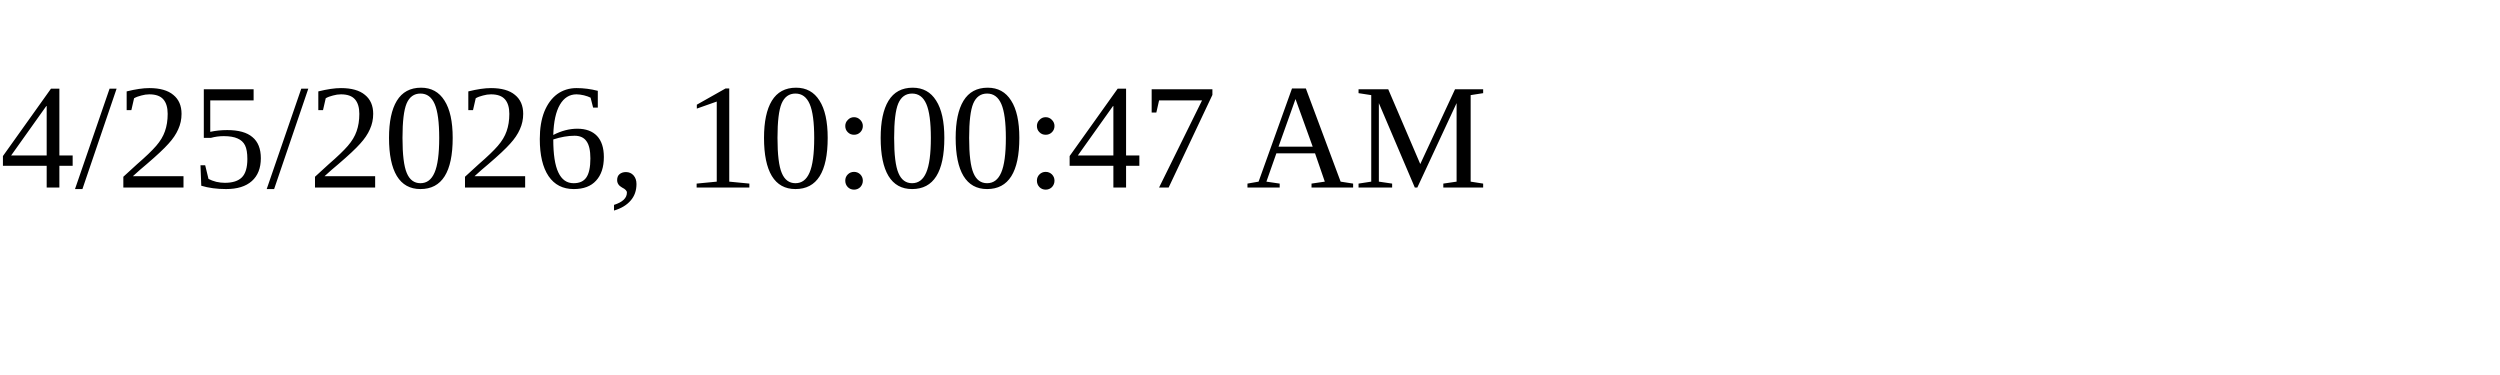
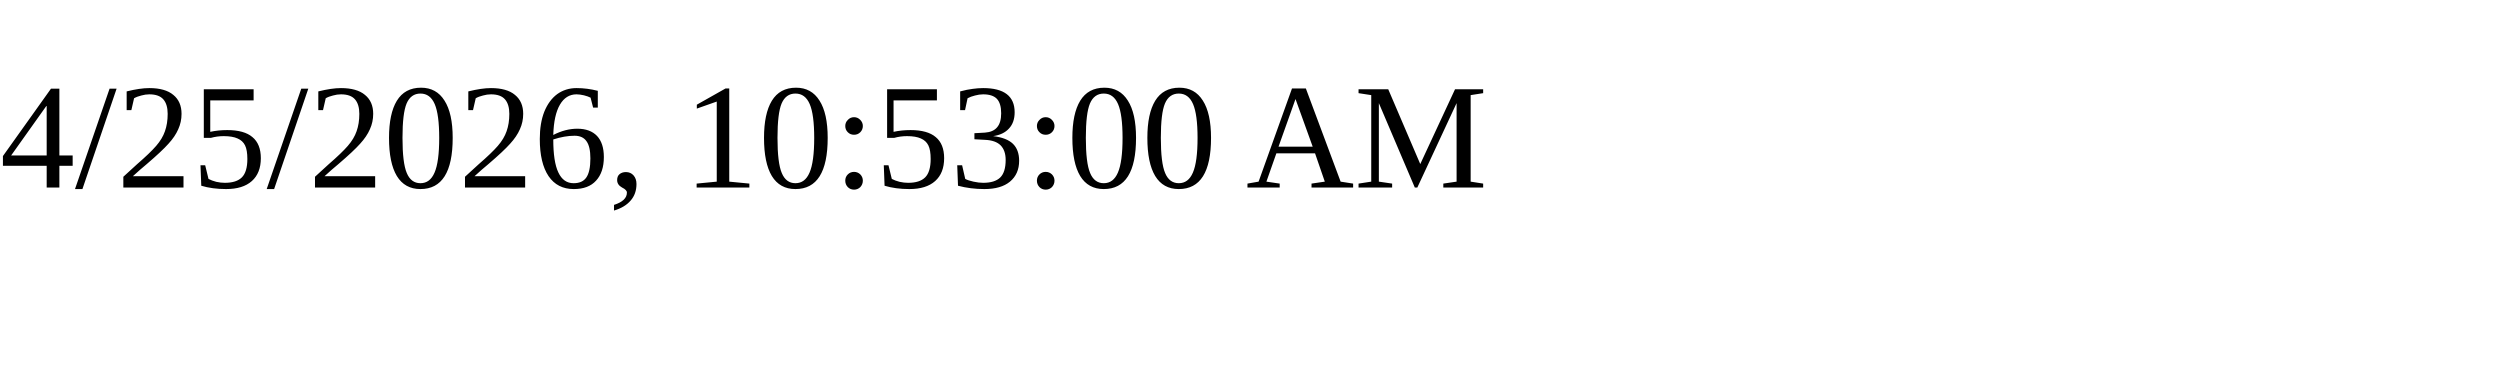
<svg xmlns="http://www.w3.org/2000/svg" height="30" width="200">
-   <text x="0" y="15">4/25/2026, 10:00:47 AM</text>
+   <text x="0" y="15">4/25/2026, 10:53:00 AM</text>
</svg>
